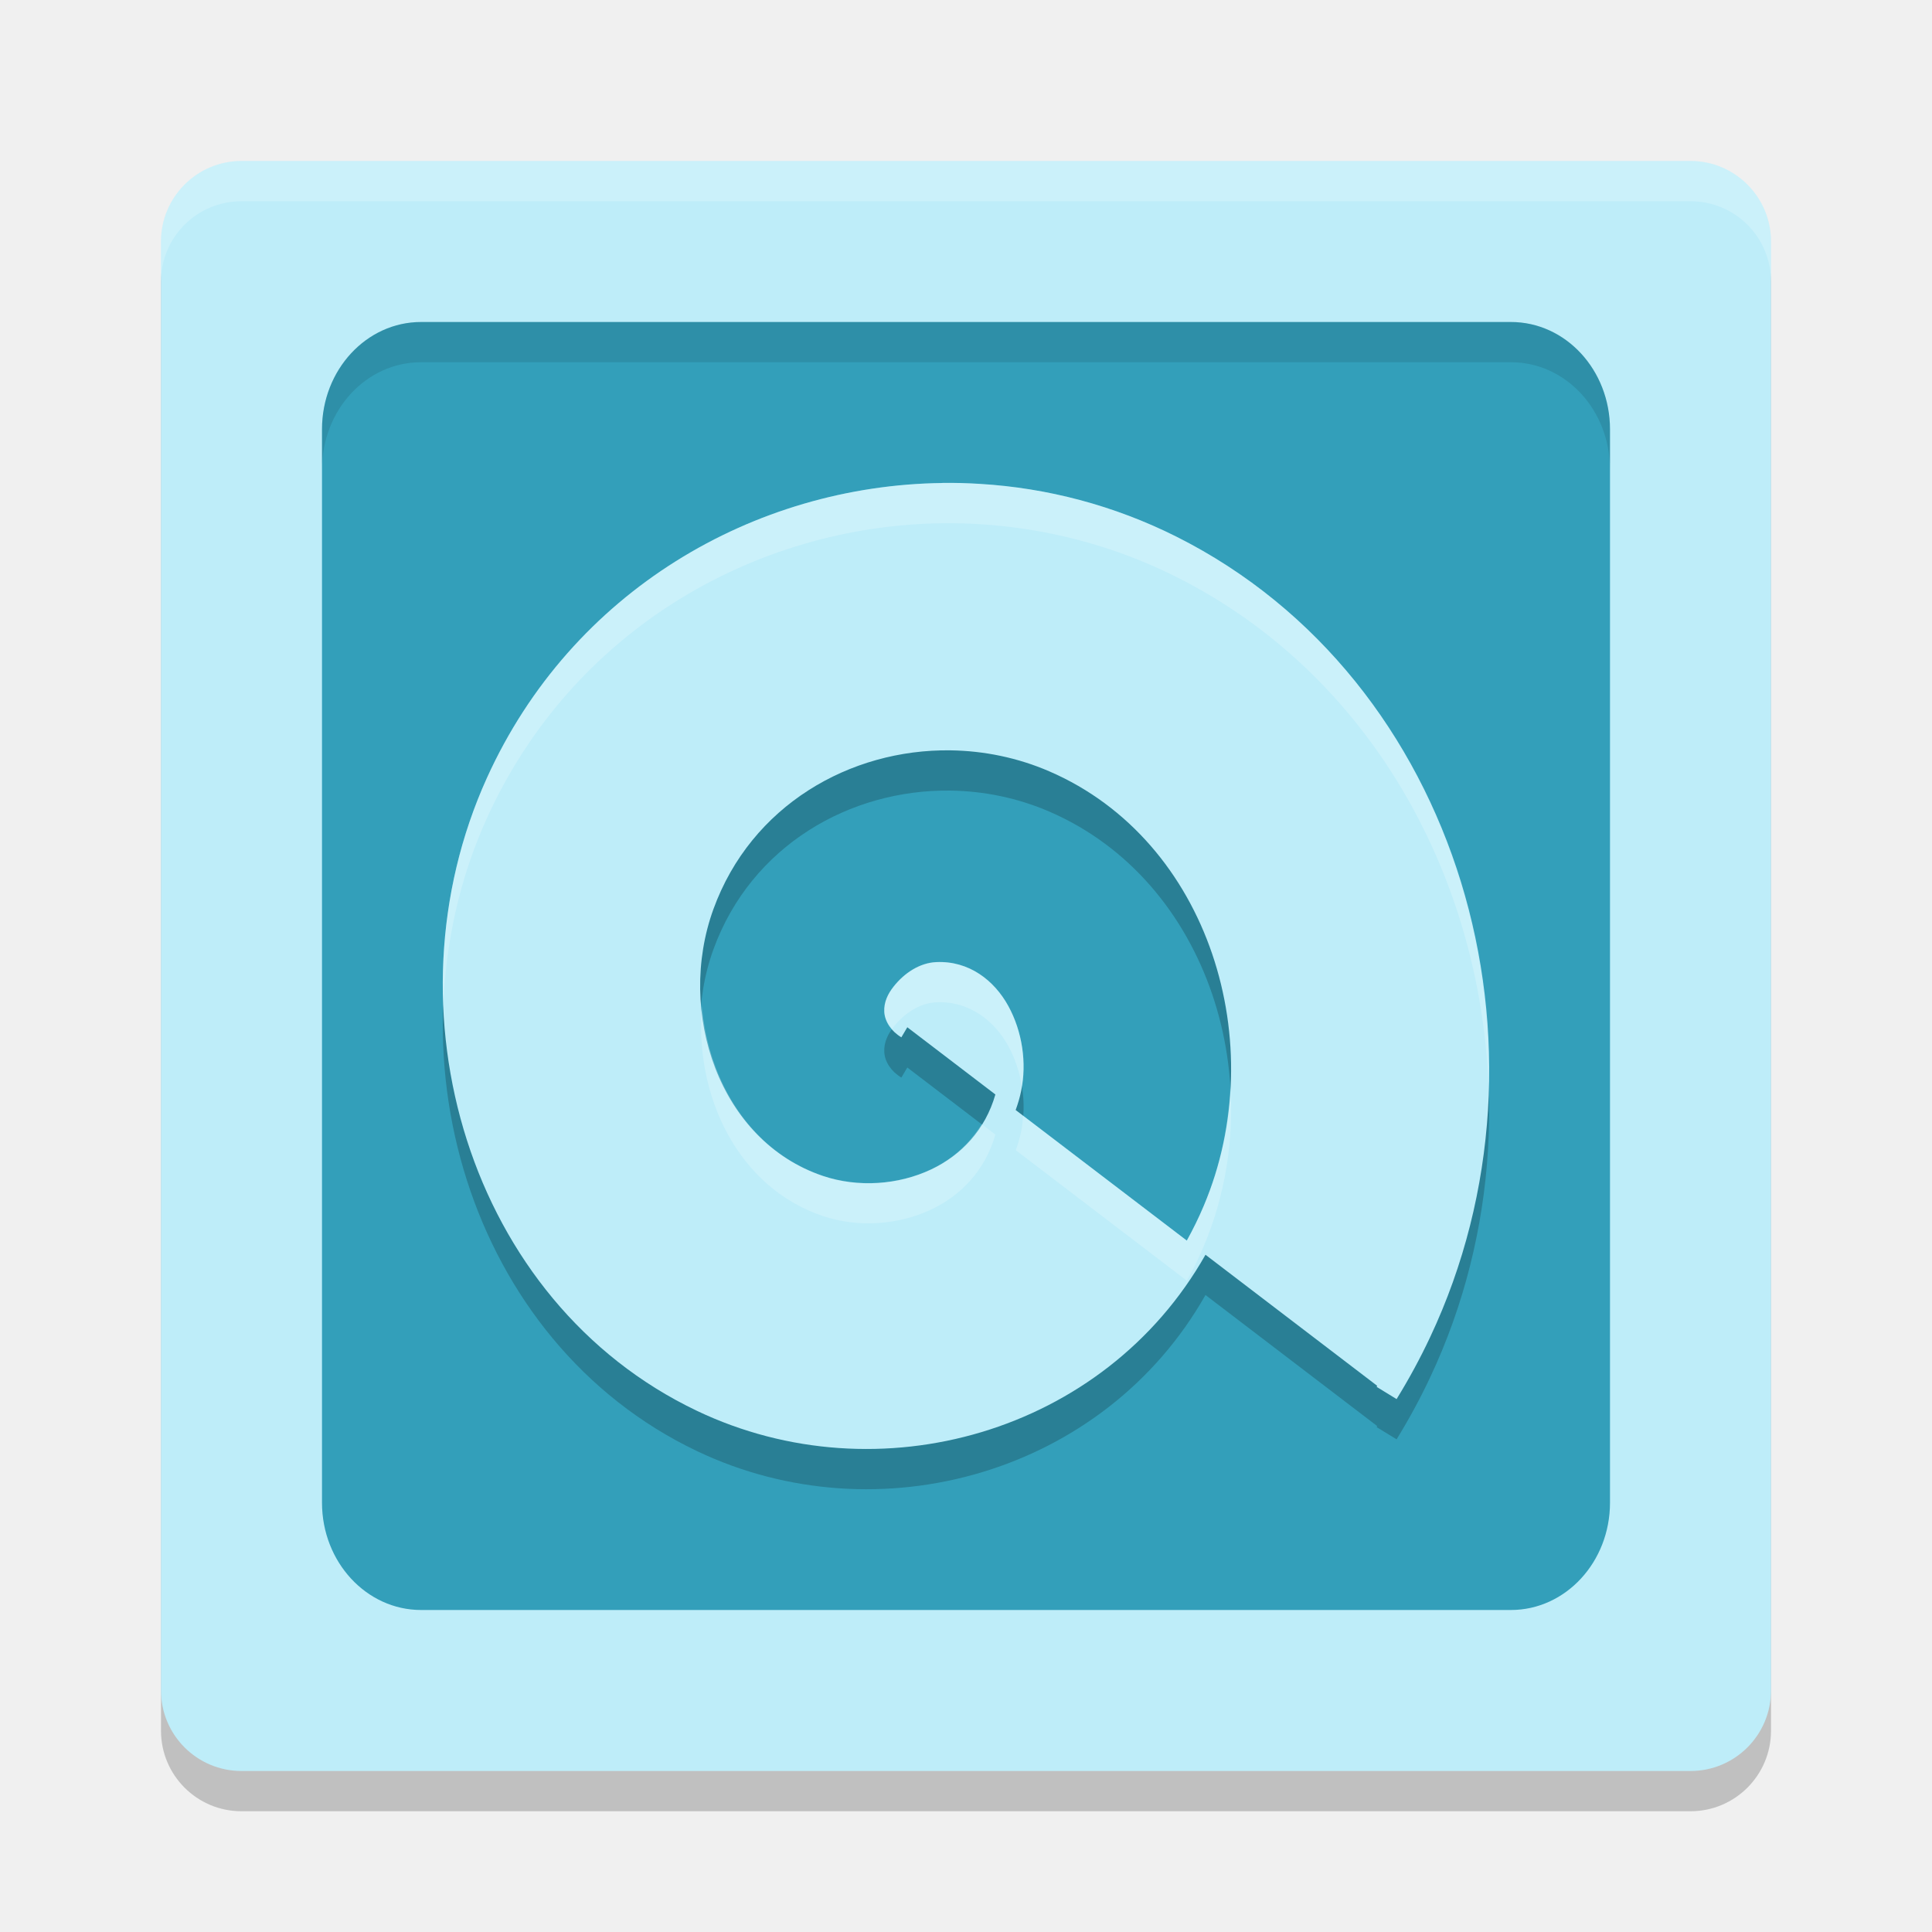
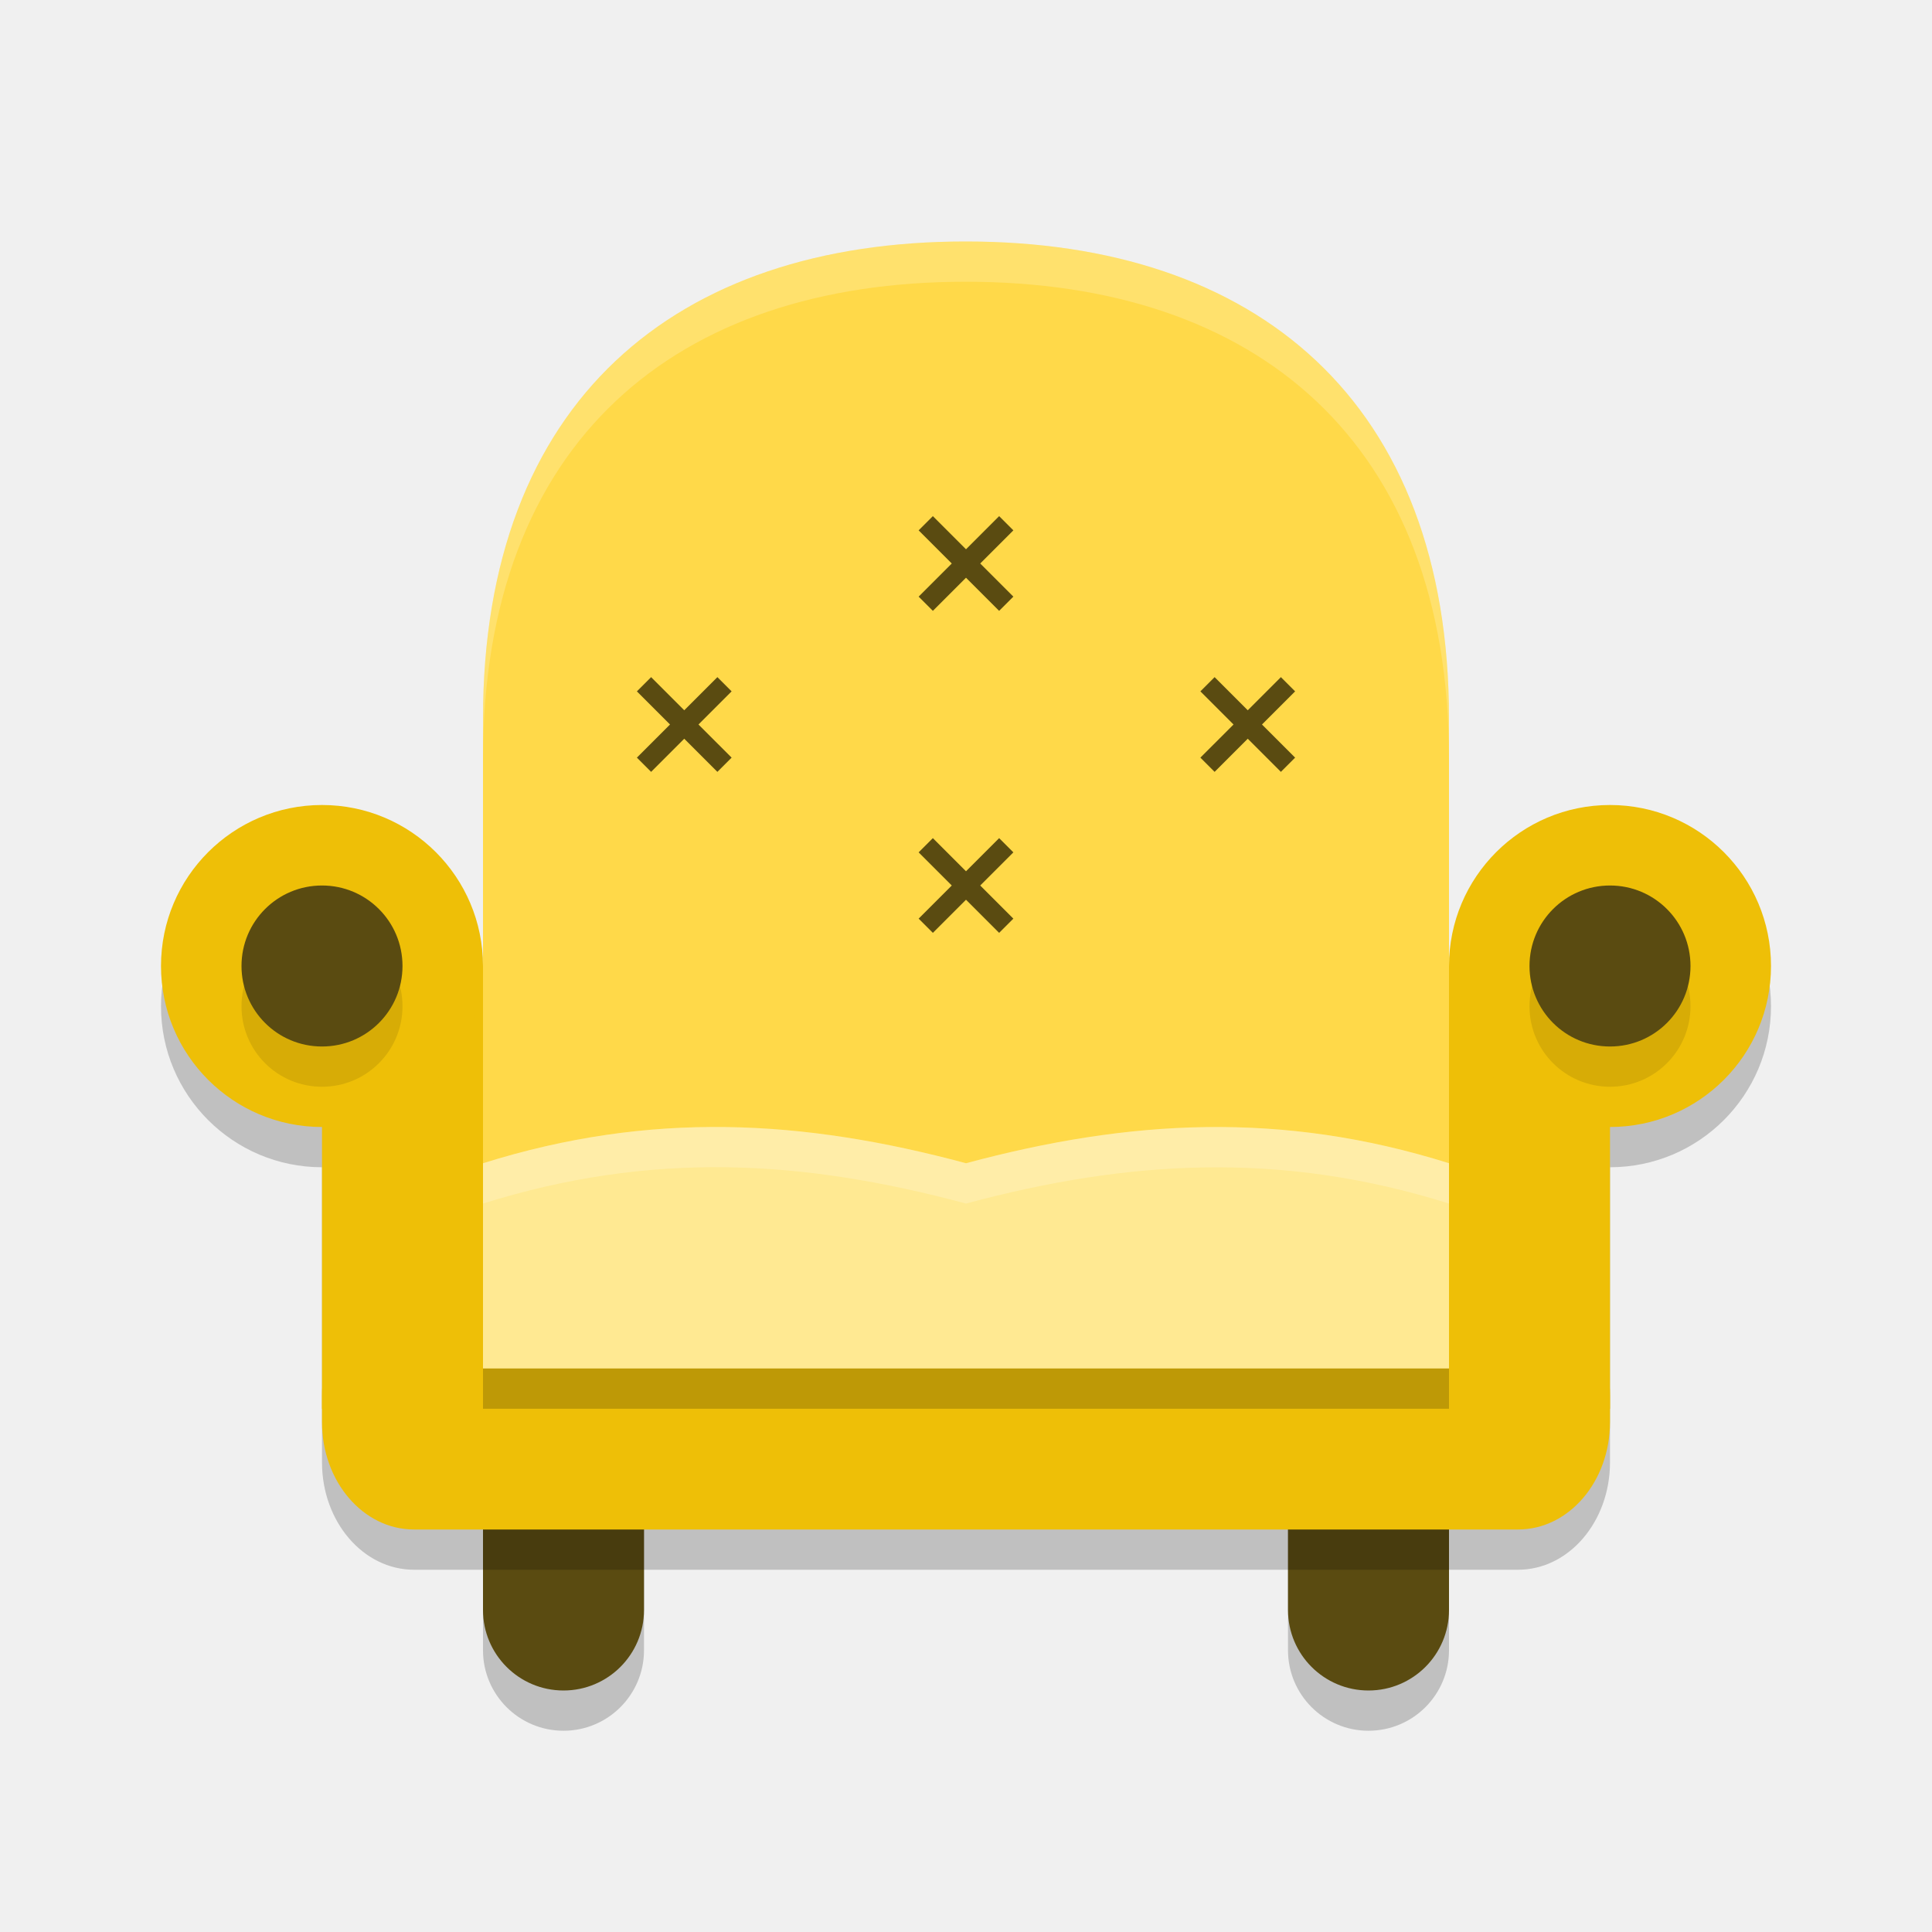
<svg xmlns="http://www.w3.org/2000/svg" width="24" height="24" version="1">
-   <rect style="opacity:0.2" width="20" height="20" x="2" y="2.5" rx="1" ry="1" />
-   <rect style="fill:#beedf9" width="20" height="20" x="2" y="2" rx="1" ry="1" />
-   <path style="opacity:0.2;fill:#ffffff" d="M 3,2 C 2.446,2 2,2.446 2,3 v 0.5 c 0,-0.554 0.446,-1 1,-1 h 18 c 0.554,0 1,0.446 1,1 V 3 C 22,2.446 21.554,2 21,2 Z" />
-   <rect style="fill:#339fba" width="16" height="16" x="4" y="4" rx="1.231" ry="1.333" />
-   <path style="opacity:0.2;fill-rule:evenodd" d="m 11.707,6.5 c -2.336,0.029 -4.605,1.338 -5.659,3.664 -1.3,2.87 -0.23,6.508 2.61,7.862 2.254,1.074 5.062,0.278 6.317,-1.939 l 2.133,1.628 c -0.003,0.004 -0.004,0.009 -0.007,0.013 l 0.124,0.076 0.124,0.076 c 0.152,-0.247 0.292,-0.504 0.416,-0.768 1.695,-3.594 0.379,-8.173 -3.15,-9.945 -0.778,-0.39 -1.608,-0.606 -2.44,-0.656 -0.156,-0.01 -0.312,-0.014 -0.468,-0.012 z M 11.808,9.821 c 0.416,0.006 0.834,0.091 1.227,0.261 1.988,0.859 2.767,3.389 1.919,5.396 -0.063,0.15 -0.134,0.294 -0.211,0.433 l -2.126,-1.622 c 0.028,-0.077 0.052,-0.157 0.069,-0.241 0.071,-0.342 0.014,-0.732 -0.16,-1.05 -0.174,-0.318 -0.489,-0.566 -0.898,-0.546 -0.204,0.01 -0.395,0.135 -0.529,0.306 -0.067,0.085 -0.121,0.19 -0.114,0.313 0.007,0.122 0.088,0.241 0.212,0.315 l 0.074,-0.125 1.094,0.835 c -0.125,0.436 -0.418,0.751 -0.797,0.931 -0.41,0.194 -0.909,0.227 -1.343,0.082 C 8.931,14.674 8.398,13.07 8.863,11.792 9.332,10.504 10.56,9.804 11.808,9.821 Z" />
-   <path style="fill:#beedf9;fill-rule:evenodd" d="M 11.707,6 C 9.371,6.029 7.102,7.338 6.048,9.665 4.748,12.535 5.818,16.173 8.658,17.526 c 2.254,1.074 5.062,0.278 6.317,-1.939 l 2.133,1.628 c -0.003,0.004 -0.004,0.009 -0.007,0.013 l 0.124,0.076 0.124,0.076 c 0.152,-0.247 0.292,-0.504 0.416,-0.768 1.695,-3.594 0.379,-8.173 -3.15,-9.945 -0.778,-0.39 -1.608,-0.606 -2.44,-0.656 -0.156,-0.01 -0.312,-0.014 -0.468,-0.012 z M 11.808,9.321 c 0.416,0.006 0.834,0.091 1.227,0.261 1.988,0.859 2.767,3.389 1.919,5.396 -0.063,0.15 -0.134,0.294 -0.211,0.433 l -2.126,-1.622 c 0.028,-0.077 0.052,-0.157 0.069,-0.241 0.071,-0.342 0.014,-0.732 -0.16,-1.05 -0.174,-0.318 -0.489,-0.566 -0.898,-0.546 -0.204,0.01 -0.395,0.135 -0.529,0.306 -0.067,0.085 -0.121,0.19 -0.114,0.313 0.007,0.122 0.088,0.241 0.212,0.315 l 0.074,-0.125 1.094,0.835 c -0.125,0.436 -0.418,0.751 -0.797,0.931 -0.41,0.194 -0.909,0.227 -1.343,0.082 C 8.931,14.174 8.398,12.57 8.863,11.292 9.332,10.004 10.56,9.304 11.808,9.321 Z" />
-   <path style="opacity:0.2;fill:#ffffff;fill-rule:evenodd" d="M 11.707,6 C 9.371,6.029 7.102,7.339 6.048,9.665 5.637,10.571 5.464,11.553 5.507,12.516 5.534,11.716 5.708,10.914 6.048,10.165 7.102,7.839 9.371,6.529 11.707,6.5 c 0.156,-0.002 0.312,0.002 0.468,0.012 0.832,0.051 1.663,0.266 2.44,0.656 2.397,1.203 3.769,3.702 3.875,6.307 C 18.552,10.694 17.165,7.948 14.615,6.668 13.838,6.278 13.007,6.062 12.175,6.012 12.019,6.002 11.863,5.998 11.707,6 Z m -0.079,5.951 c -0.204,0.01 -0.395,0.135 -0.529,0.306 -0.067,0.085 -0.121,0.19 -0.114,0.312 0.004,0.077 0.045,0.148 0.1,0.212 0.005,-0.008 0.009,-0.017 0.015,-0.024 0.134,-0.171 0.326,-0.296 0.529,-0.306 0.409,-0.02 0.724,0.228 0.898,0.546 0.083,0.152 0.138,0.321 0.166,0.493 0.054,-0.328 -0.001,-0.693 -0.166,-0.993 -0.174,-0.318 -0.489,-0.566 -0.898,-0.546 z M 8.72,12.5 c -0.095,1.106 0.442,2.252 1.505,2.607 0.434,0.145 0.932,0.112 1.343,-0.082 0.379,-0.179 0.672,-0.494 0.797,-0.931 l -0.17,-0.13 c -0.153,0.246 -0.367,0.438 -0.627,0.561 -0.41,0.194 -0.909,0.227 -1.343,0.082 C 9.323,14.306 8.802,13.433 8.72,12.5 Z m 6.564,1.001 c -0.025,0.502 -0.13,1.004 -0.33,1.477 -0.063,0.15 -0.134,0.294 -0.211,0.433 l -2.035,-1.553 c -0.004,0.064 -0.009,0.128 -0.021,0.189 -0.017,0.084 -0.041,0.164 -0.069,0.241 l 2.126,1.622 c 0.077,-0.138 0.148,-0.283 0.211,-0.433 0.266,-0.63 0.372,-1.311 0.33,-1.977 z" />
-   <path style="opacity:0.1" d="M 5.23,4 C 4.549,4 4,4.594 4,5.333 v 0.5 C 4,5.094 4.549,4.5 5.23,4.5 H 18.77 C 19.451,4.5 20,5.094 20,5.833 v -0.5 C 20,4.594 19.451,4 18.77,4 Z" />
+   <path style="opacity:0.2" d="M 6,18.834 V 20.5 a 1,1 0 0 0 1,1 1,1 0 0 0 1,-1 v -1.666 z m 10,0 V 20.5 a 1,1 0 0 0 1,1 1,1 0 0 0 1,-1 v -1.666 z" />
+   <path style="fill:#5a4b11" d="M 16,18.333 V 20 a 1,1 0 0 0 1,1 1,1 0 0 0 1,-1 v -1.667 z" />
+   <path style="fill:#5a4b11" d="M 6,18.333 V 20 a 1,1 0 0 0 1,1 1,1 0 0 0 1,-1 v -1.667 z" />
+   <path style="fill:#ffd949" d="M 11.991,3 C 8.4,3 6,4.976 6,8.927 V 16.5 H 18 V 8.927 C 18,4.976 15.6,3 12,3 Z" />
+   <path style="opacity:0.2" d="m 4,10.5 a 2,2 0 0 0 -2,2 2,2 0 0 0 2,2 V 18 18.166 C 4,18.902 4.511,19.5 5.143,19.5 H 18.857 C 19.489,19.5 20,18.902 20,18.166 V 17.834 14.5 a 2,2 0 0 0 2,-2 2,2 0 0 0 -2,-2 2,2 0 0 0 -2,2 v 4 H 6 v -4 a 2,2 0 0 0 -2,-2 z" />
+   <path style="fill:#eebf07" d="M 5.143,16 H 18.857 C 19.489,16 20,16.597 20,17.333 v 0.333 C 20,18.403 19.489,19 18.857,19 H 5.143 C 4.511,19 4,18.403 4,17.667 V 17.333 C 4,16.597 4.511,16 5.143,16 Z m 0,0" />
+   <path style="fill:#ffe992" d="M 9.019,14.001 C 8.032,13.987 7.039,14.124 6,14.45 V 17 h 6 6 v -2.55 c -2.078,-0.653 -3.971,-0.545 -6,0 -1.014,-0.273 -1.994,-0.436 -2.981,-0.449 z" />
+   <rect style="fill:#eebf07" width="2" height="5.5" x="4" y="12" />
+   <path style="fill:none;stroke:#5a4b11;stroke-width:0.25" d="m 11.5,6.5 1,1 m 0,-1 -1,1" />
+   <path style="fill:none;stroke:#5a4b11;stroke-width:0.25" d="m 15,8.5 1,1 m 0,-1 -1,1" />
+   <path style="fill:none;stroke:#5a4b11;stroke-width:0.25" d="m 8,8.5 1,1 m 0,-1 -1,1" />
+   <path style="fill:none;stroke:#5a4b11;stroke-width:0.25" d="m 11.5,10.5 1,1 m 0,-1 -1,1" />
+   <circle style="fill:#eebf07" cx="4" cy="12" r="2" />
+   <rect style="fill:#eebf07" width="2" height="5.5" x="-20" y="12" transform="scale(-1,1)" />
+   <circle style="fill:#eebf07" cx="-20" cy="12" r="2" transform="scale(-1,1)" />
+   <path style="opacity:0.1" d="m 4,11.5 c -0.553,0 -1,0.447 -1,1 0,0.553 0.447,1 1,1 0.553,0 1,-0.447 1,-1 0,-0.553 -0.447,-1 -1,-1 z m 16,0 c -0.553,0 -1,0.447 -1,1 0,0.553 0.447,1 1,1 0.553,0 1,-0.447 1,-1 0,-0.553 -0.447,-1 -1,-1 z" />
+   <path style="fill:#5a4b11" d="M 5,12 C 5,12.553 4.553,13 4,13 3.447,13 3,12.553 3,12 3,11.447 3.447,11 4,11 4.553,11 5,11.447 5,12 Z m 0,0" />
+   <path style="fill:#5a4b11" d="m 19,12 c 0,0.553 0.447,1 1,1 0.553,0 1,-0.447 1,-1 0,-0.553 -0.447,-1 -1,-1 -0.553,0 -1,0.447 -1,1 z m 0,0" />
+   <rect style="opacity:0.2" width="12" height=".5" x="6" y="17" />
+   <path style="fill:#ffffff;opacity:0.2" d="M 9.02 14 C 8.033 13.987 7.039 14.125 6 14.451 L 6 14.951 C 7.039 14.625 8.033 14.487 9.02 14.5 C 10.006 14.513 10.986 14.679 12 14.951 C 14.029 14.406 15.922 14.298 18 14.951 L 18 14.451 C 15.922 13.798 14.029 13.906 12 14.451 C 10.986 14.179 10.006 14.013 9.02 14 z" />
+   <path style="fill:#ffffff;opacity:0.2" d="M 11.992 3 C 8.401 3 6 4.976 6 8.928 L 6 9.428 C 6 5.476 8.401 3.5 11.992 3.5 L 12 3.5 C 15.6 3.5 18 5.476 18 9.428 L 18 8.928 C 18 4.976 15.6 3 12 3 L 11.992 3 z" />
</svg>
